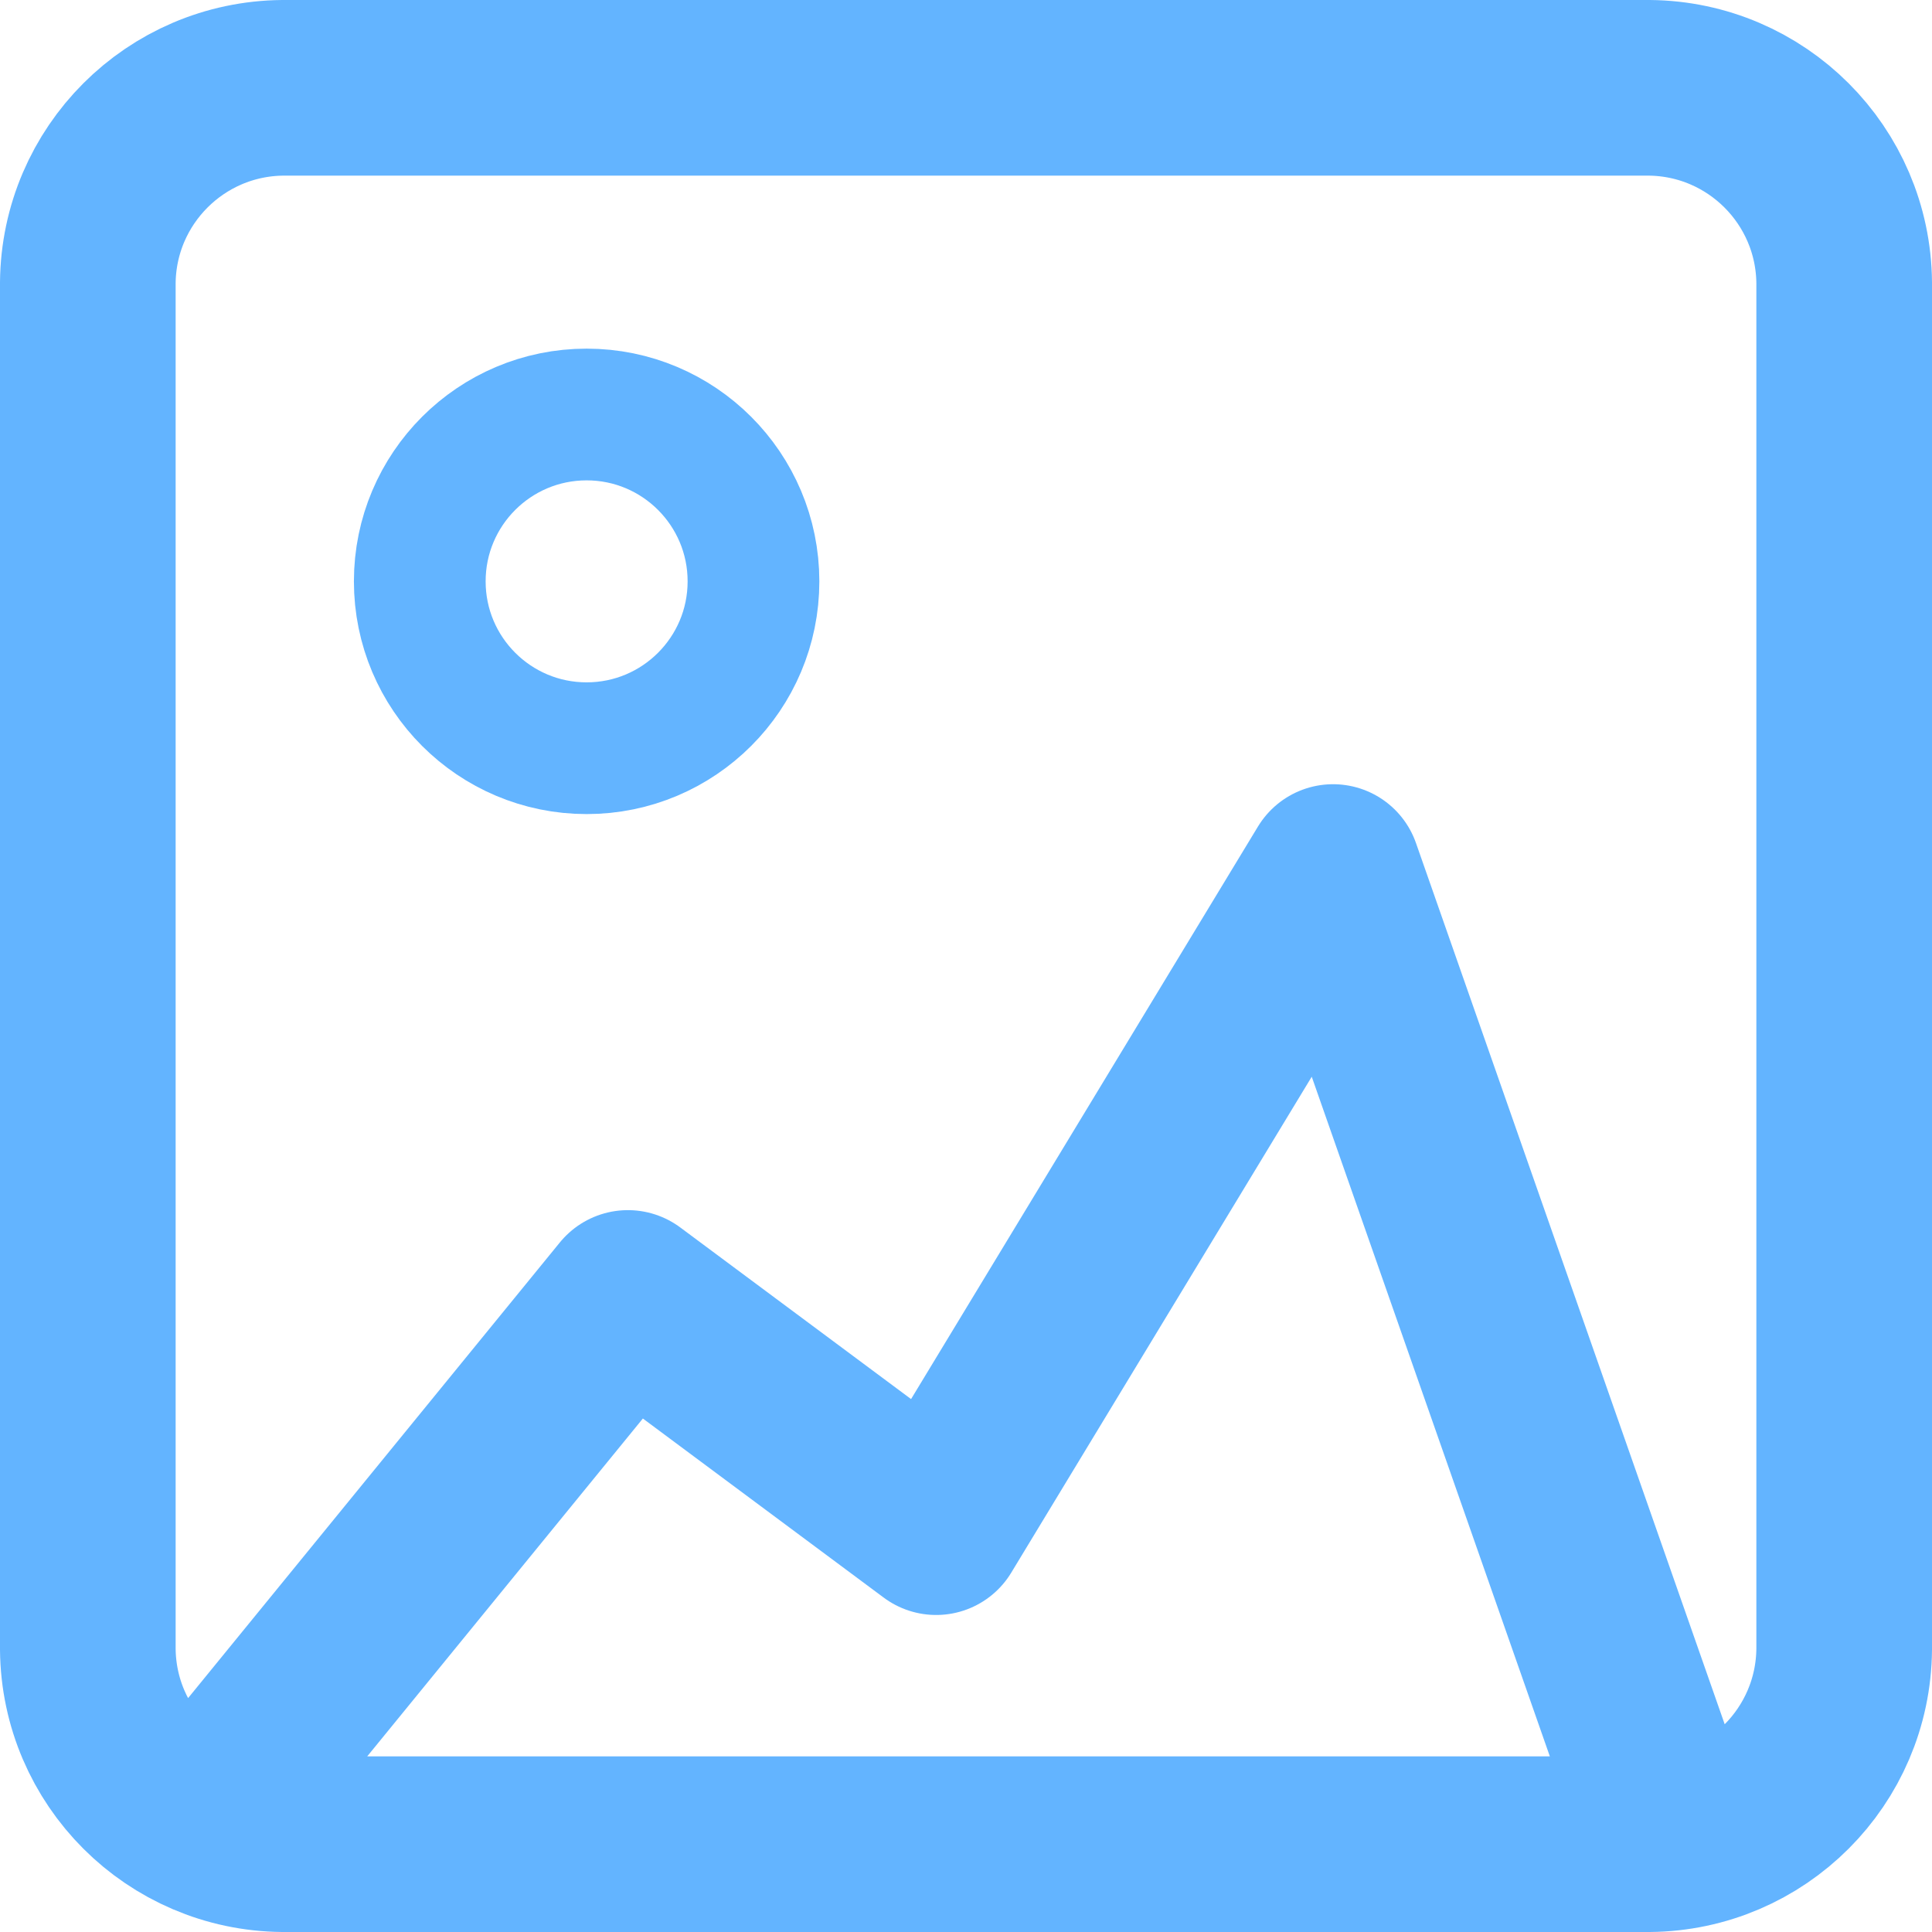
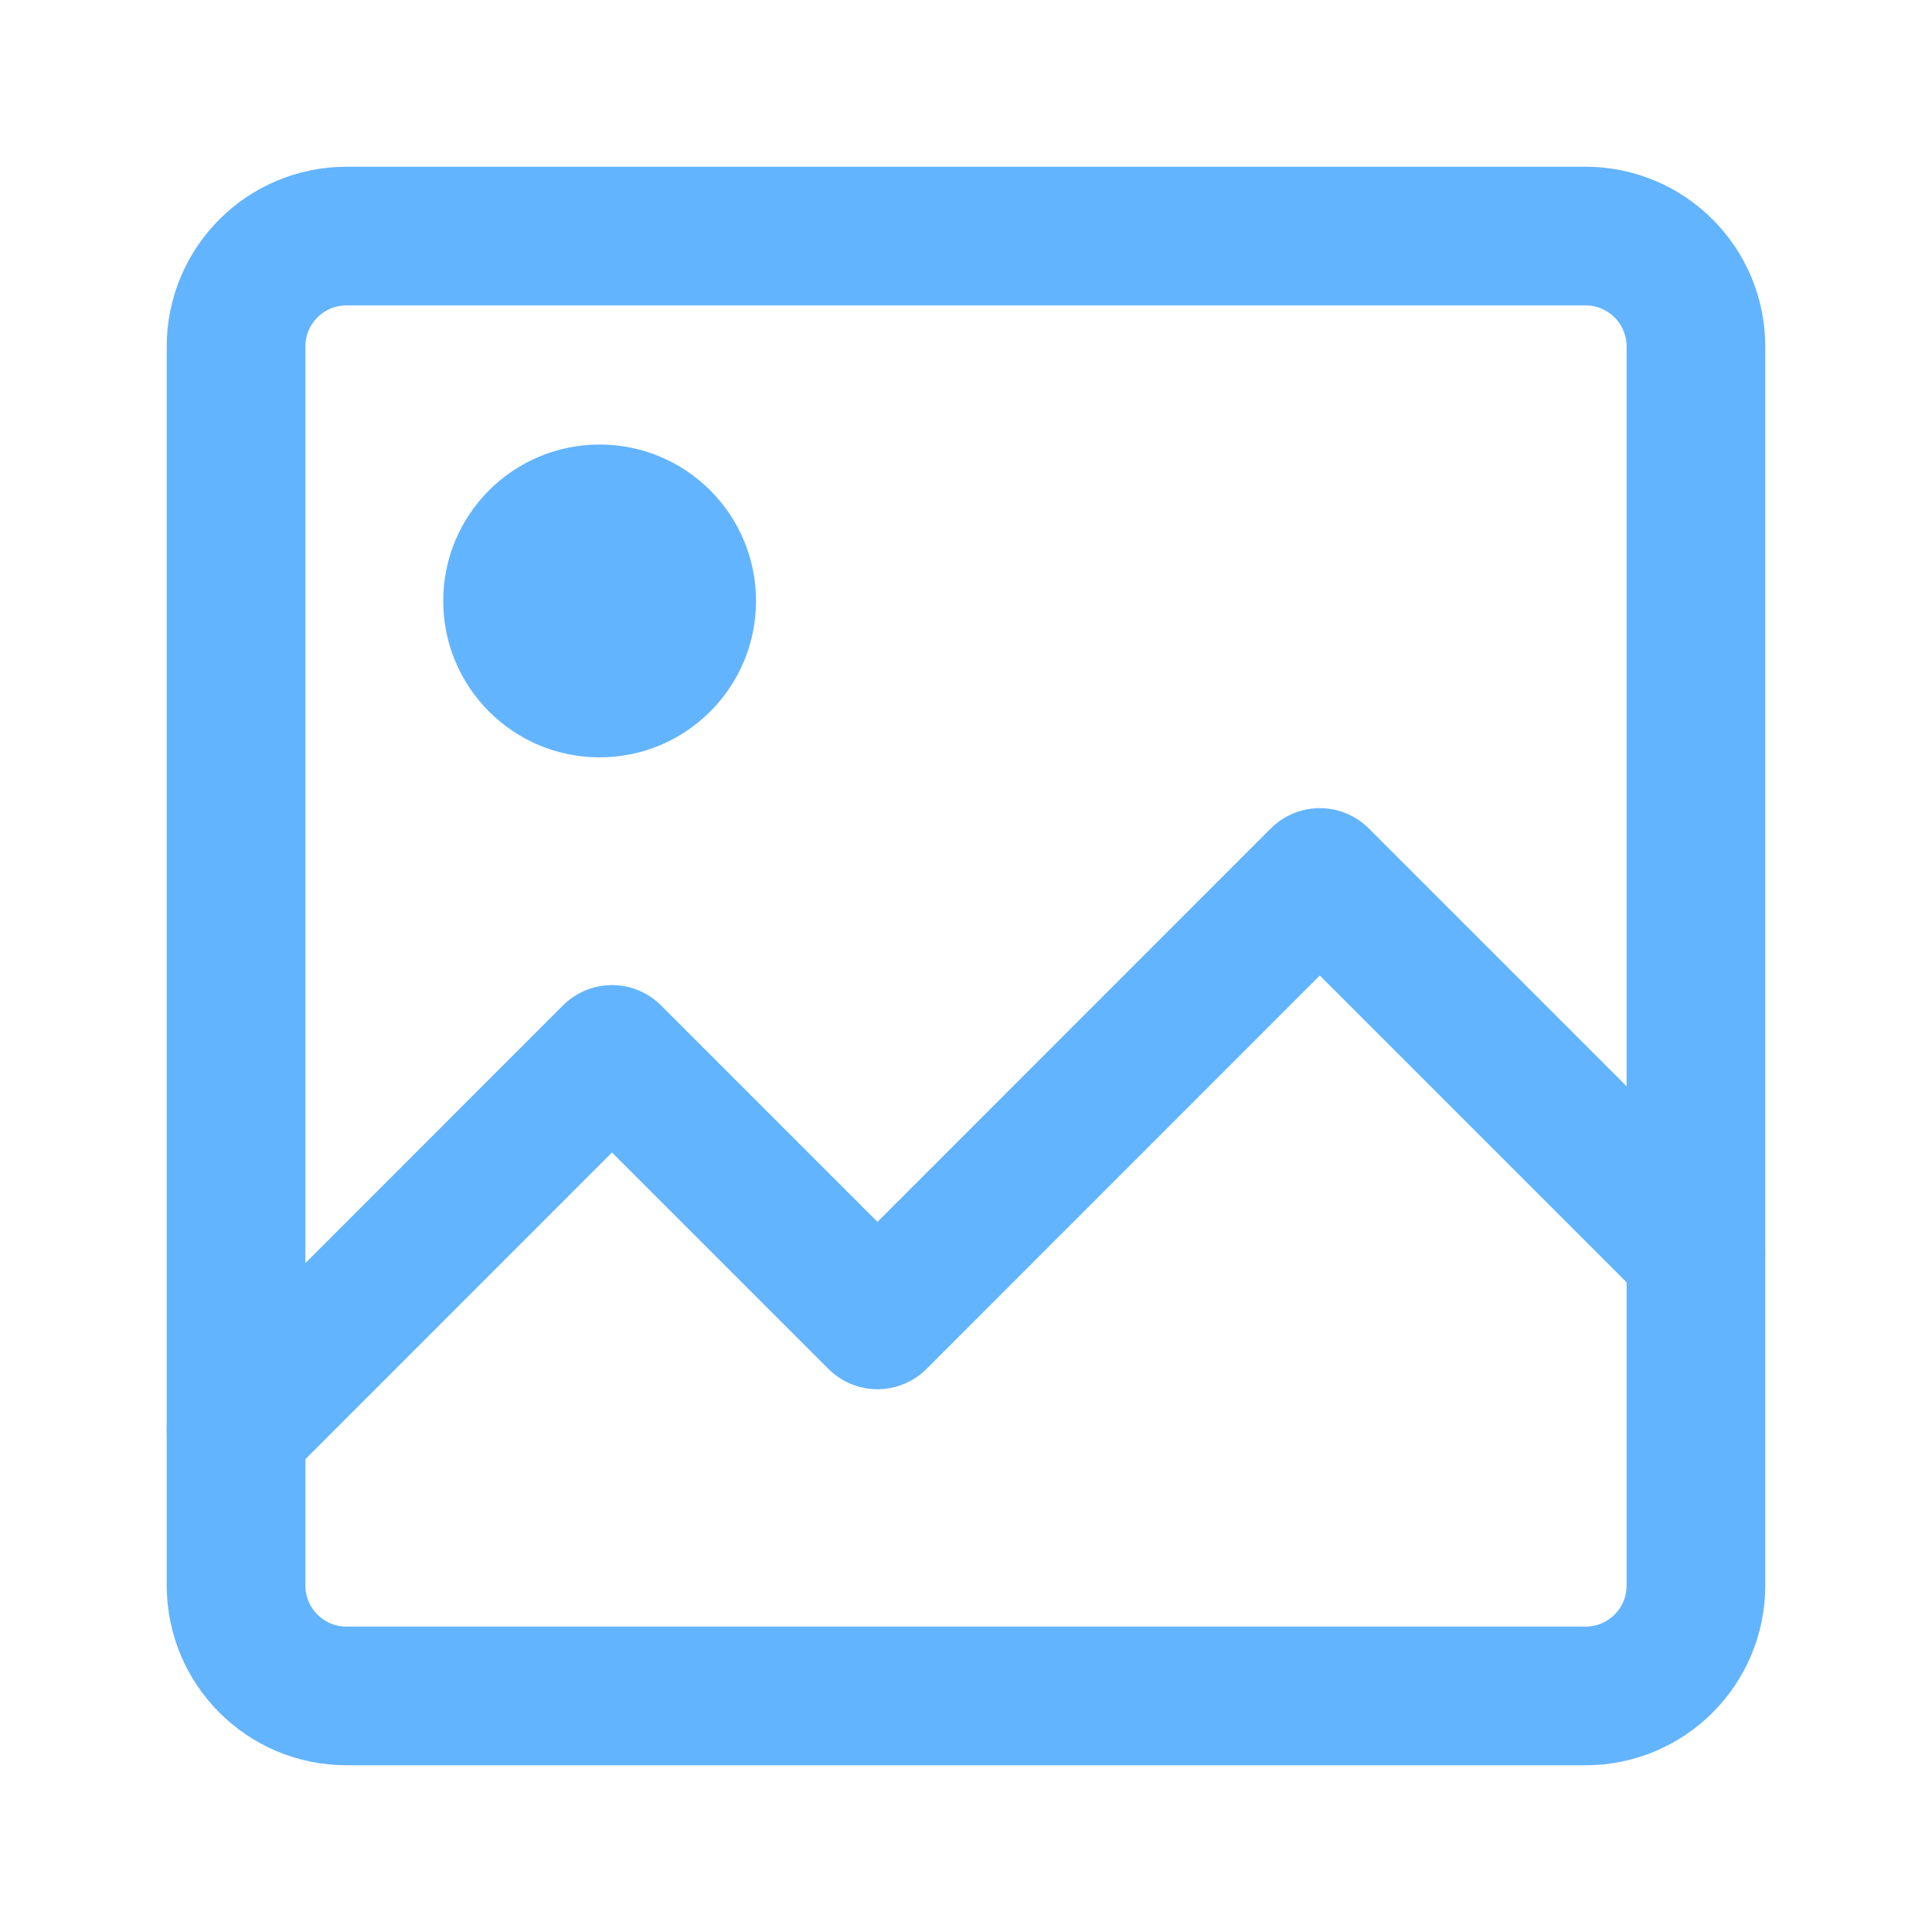
- <svg xmlns="http://www.w3.org/2000/svg" width="22" height="22" viewBox="0 0 22 22">
-   <path d="M21,18.78V3.22A2.24,2.24,0,0,0,18.78,1H3.22A2.24,2.24,0,0,0,1,3.22V18.78A2.24,2.24,0,0,0,3.22,21H18.78A2.24,2.24,0,0,0,21,18.78ZM2.63,20.32l4.52-5.54,3.51,2.61,4.52-7.46,3.64,10.39" fill="none" stroke="#63b4ff" stroke-linecap="round" stroke-linejoin="round" stroke-width="2" />
-   <circle cx="6.68" cy="6.62" r="1.9" fill="none" stroke="#63b4ff" stroke-linecap="round" stroke-miterlimit="10" stroke-width="1.5" />
+ <svg xmlns="http://www.w3.org/2000/svg" width="22" height="22" viewBox="0 0 22 22" fill="none">
+   <path d="M2.688 3.947C2.688 3.251 3.251 2.688 3.947 2.688H18.053C18.749 2.688 19.312 3.251 19.312 3.947V18.053C19.312 18.749 18.749 19.312 18.053 19.312H3.947C3.251 19.312 2.688 18.749 2.688 18.053V3.947Z" stroke="#63B4FF" stroke-width="1.579" />
+   <path d="M2.688 16.289L6.969 12.007L9.992 15.03L15.029 9.992L19.311 14.274" stroke="#63B4FF" stroke-width="1.579" stroke-linecap="round" stroke-linejoin="round" />
+   <rect x="5.047" y="5.062" width="3.562" height="3.562" rx="1.781" fill="#63B4FF" />
</svg>
